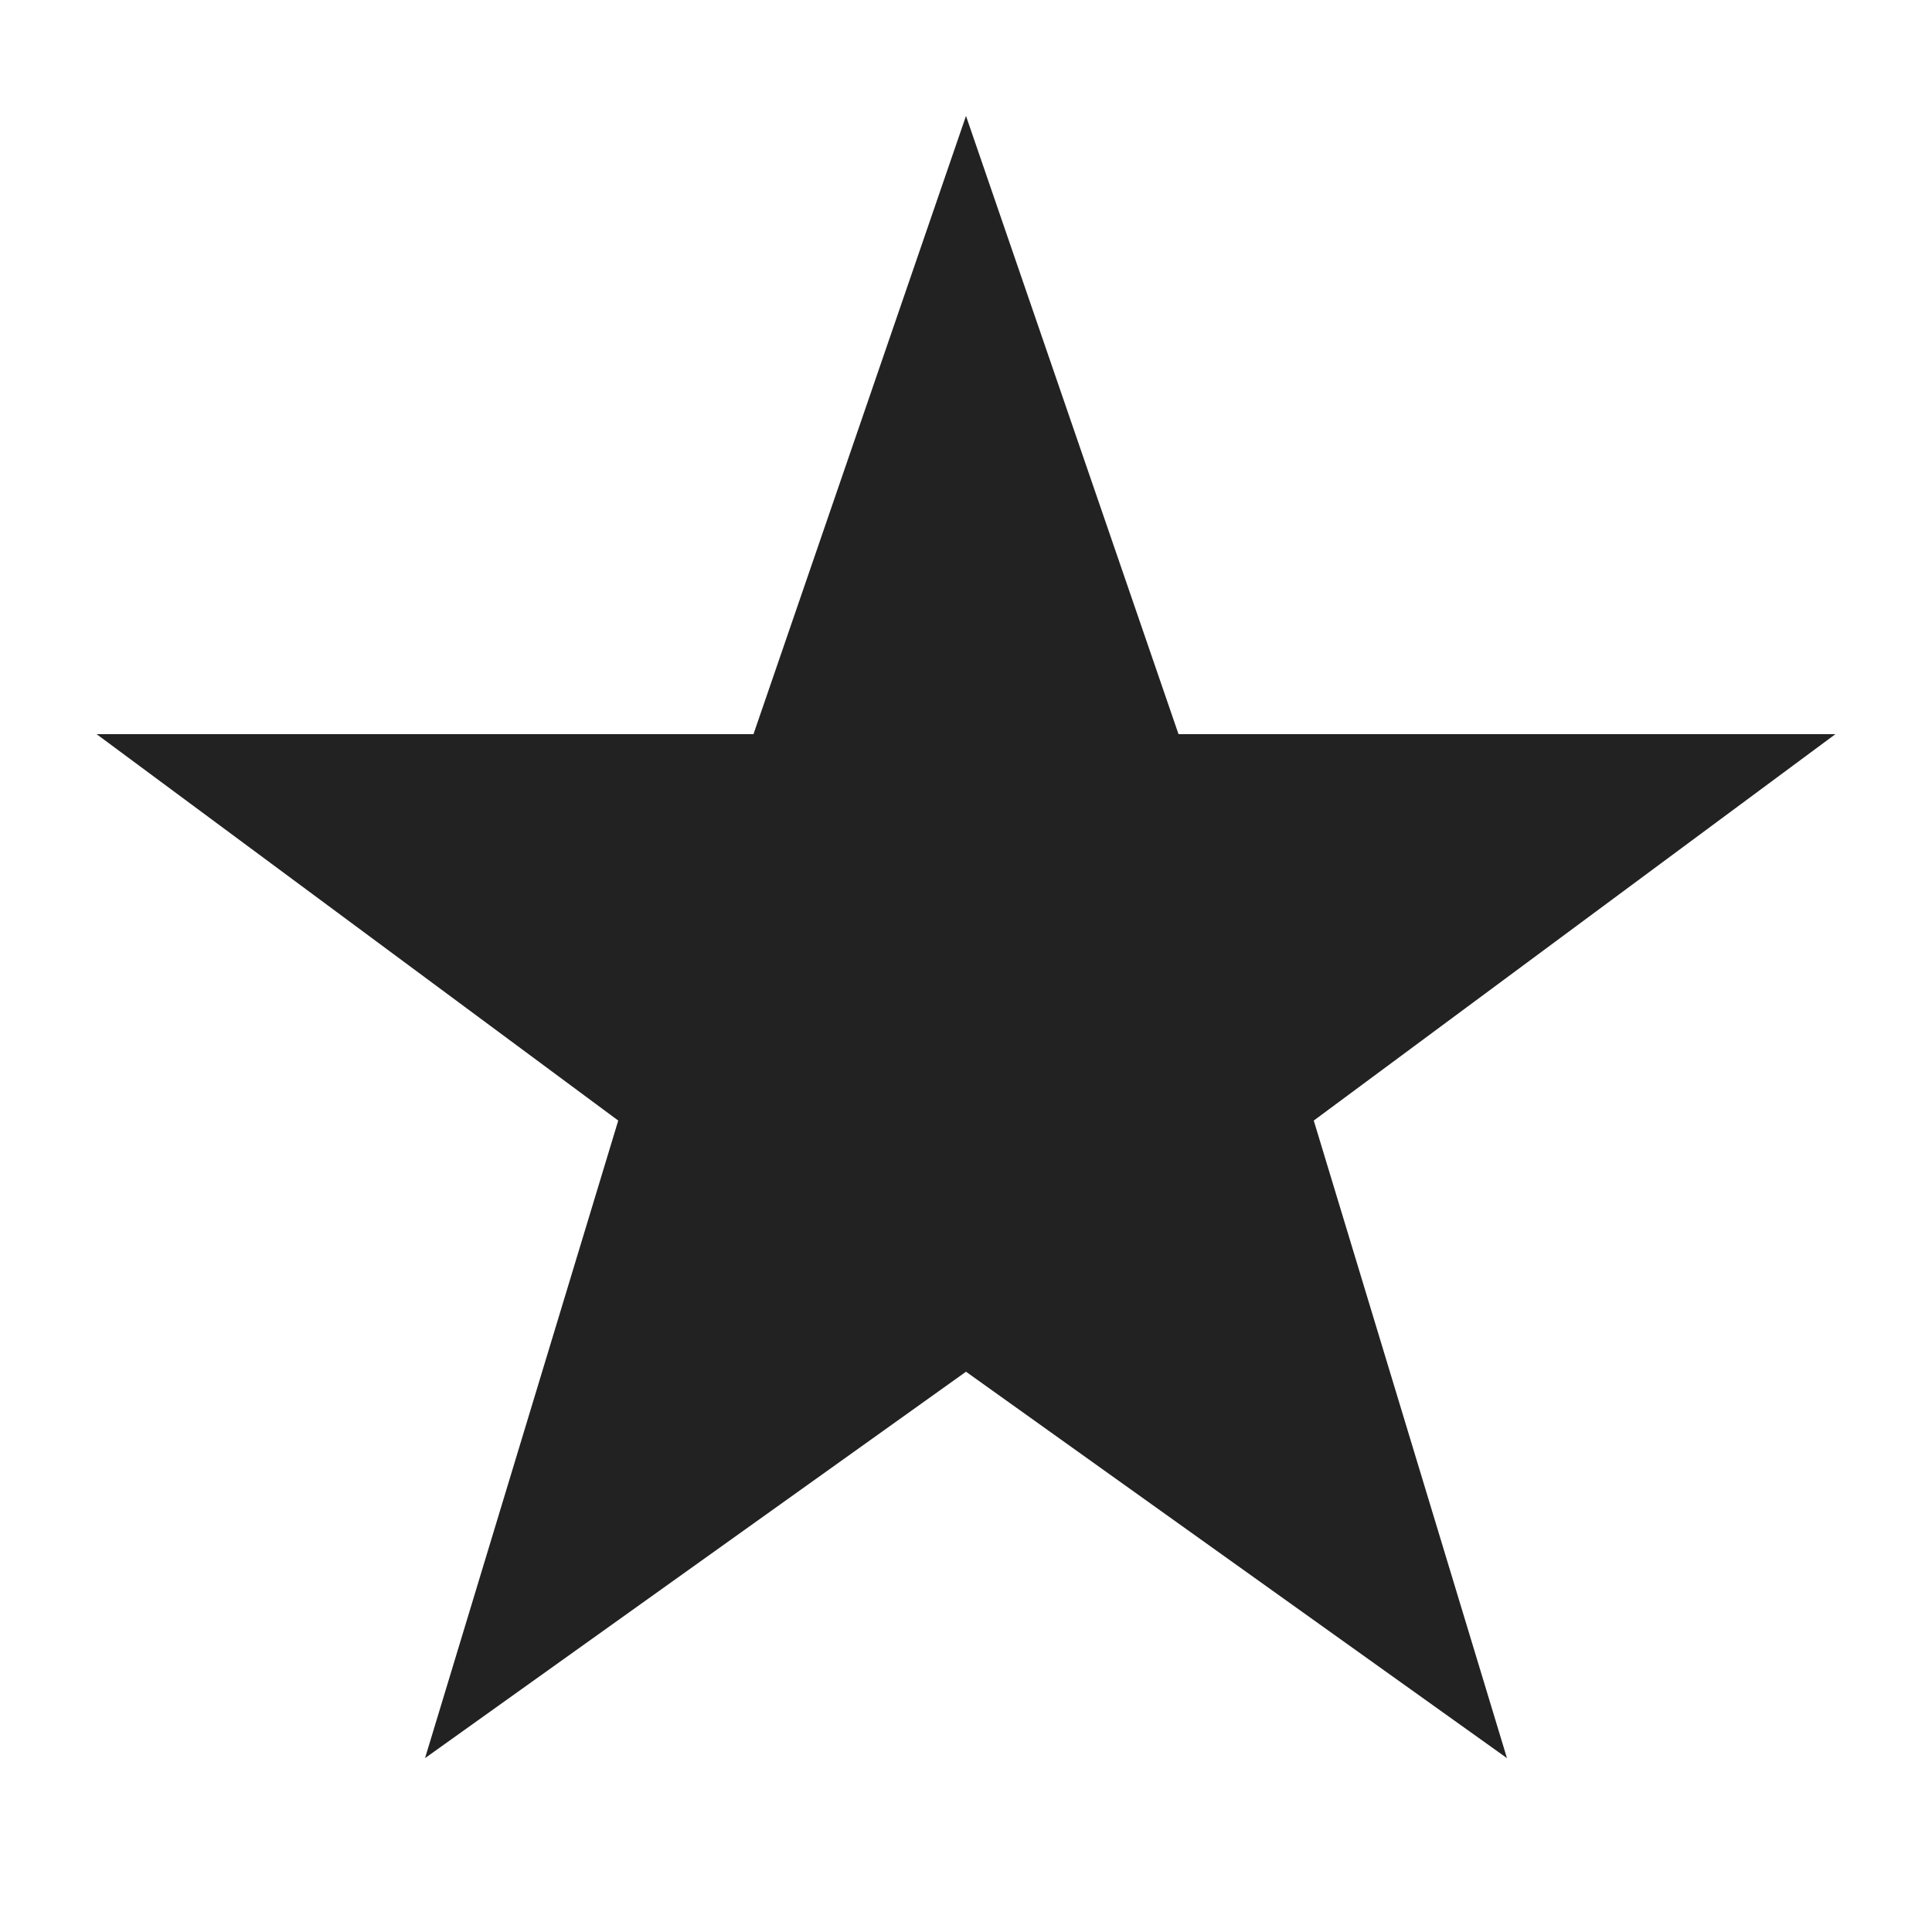
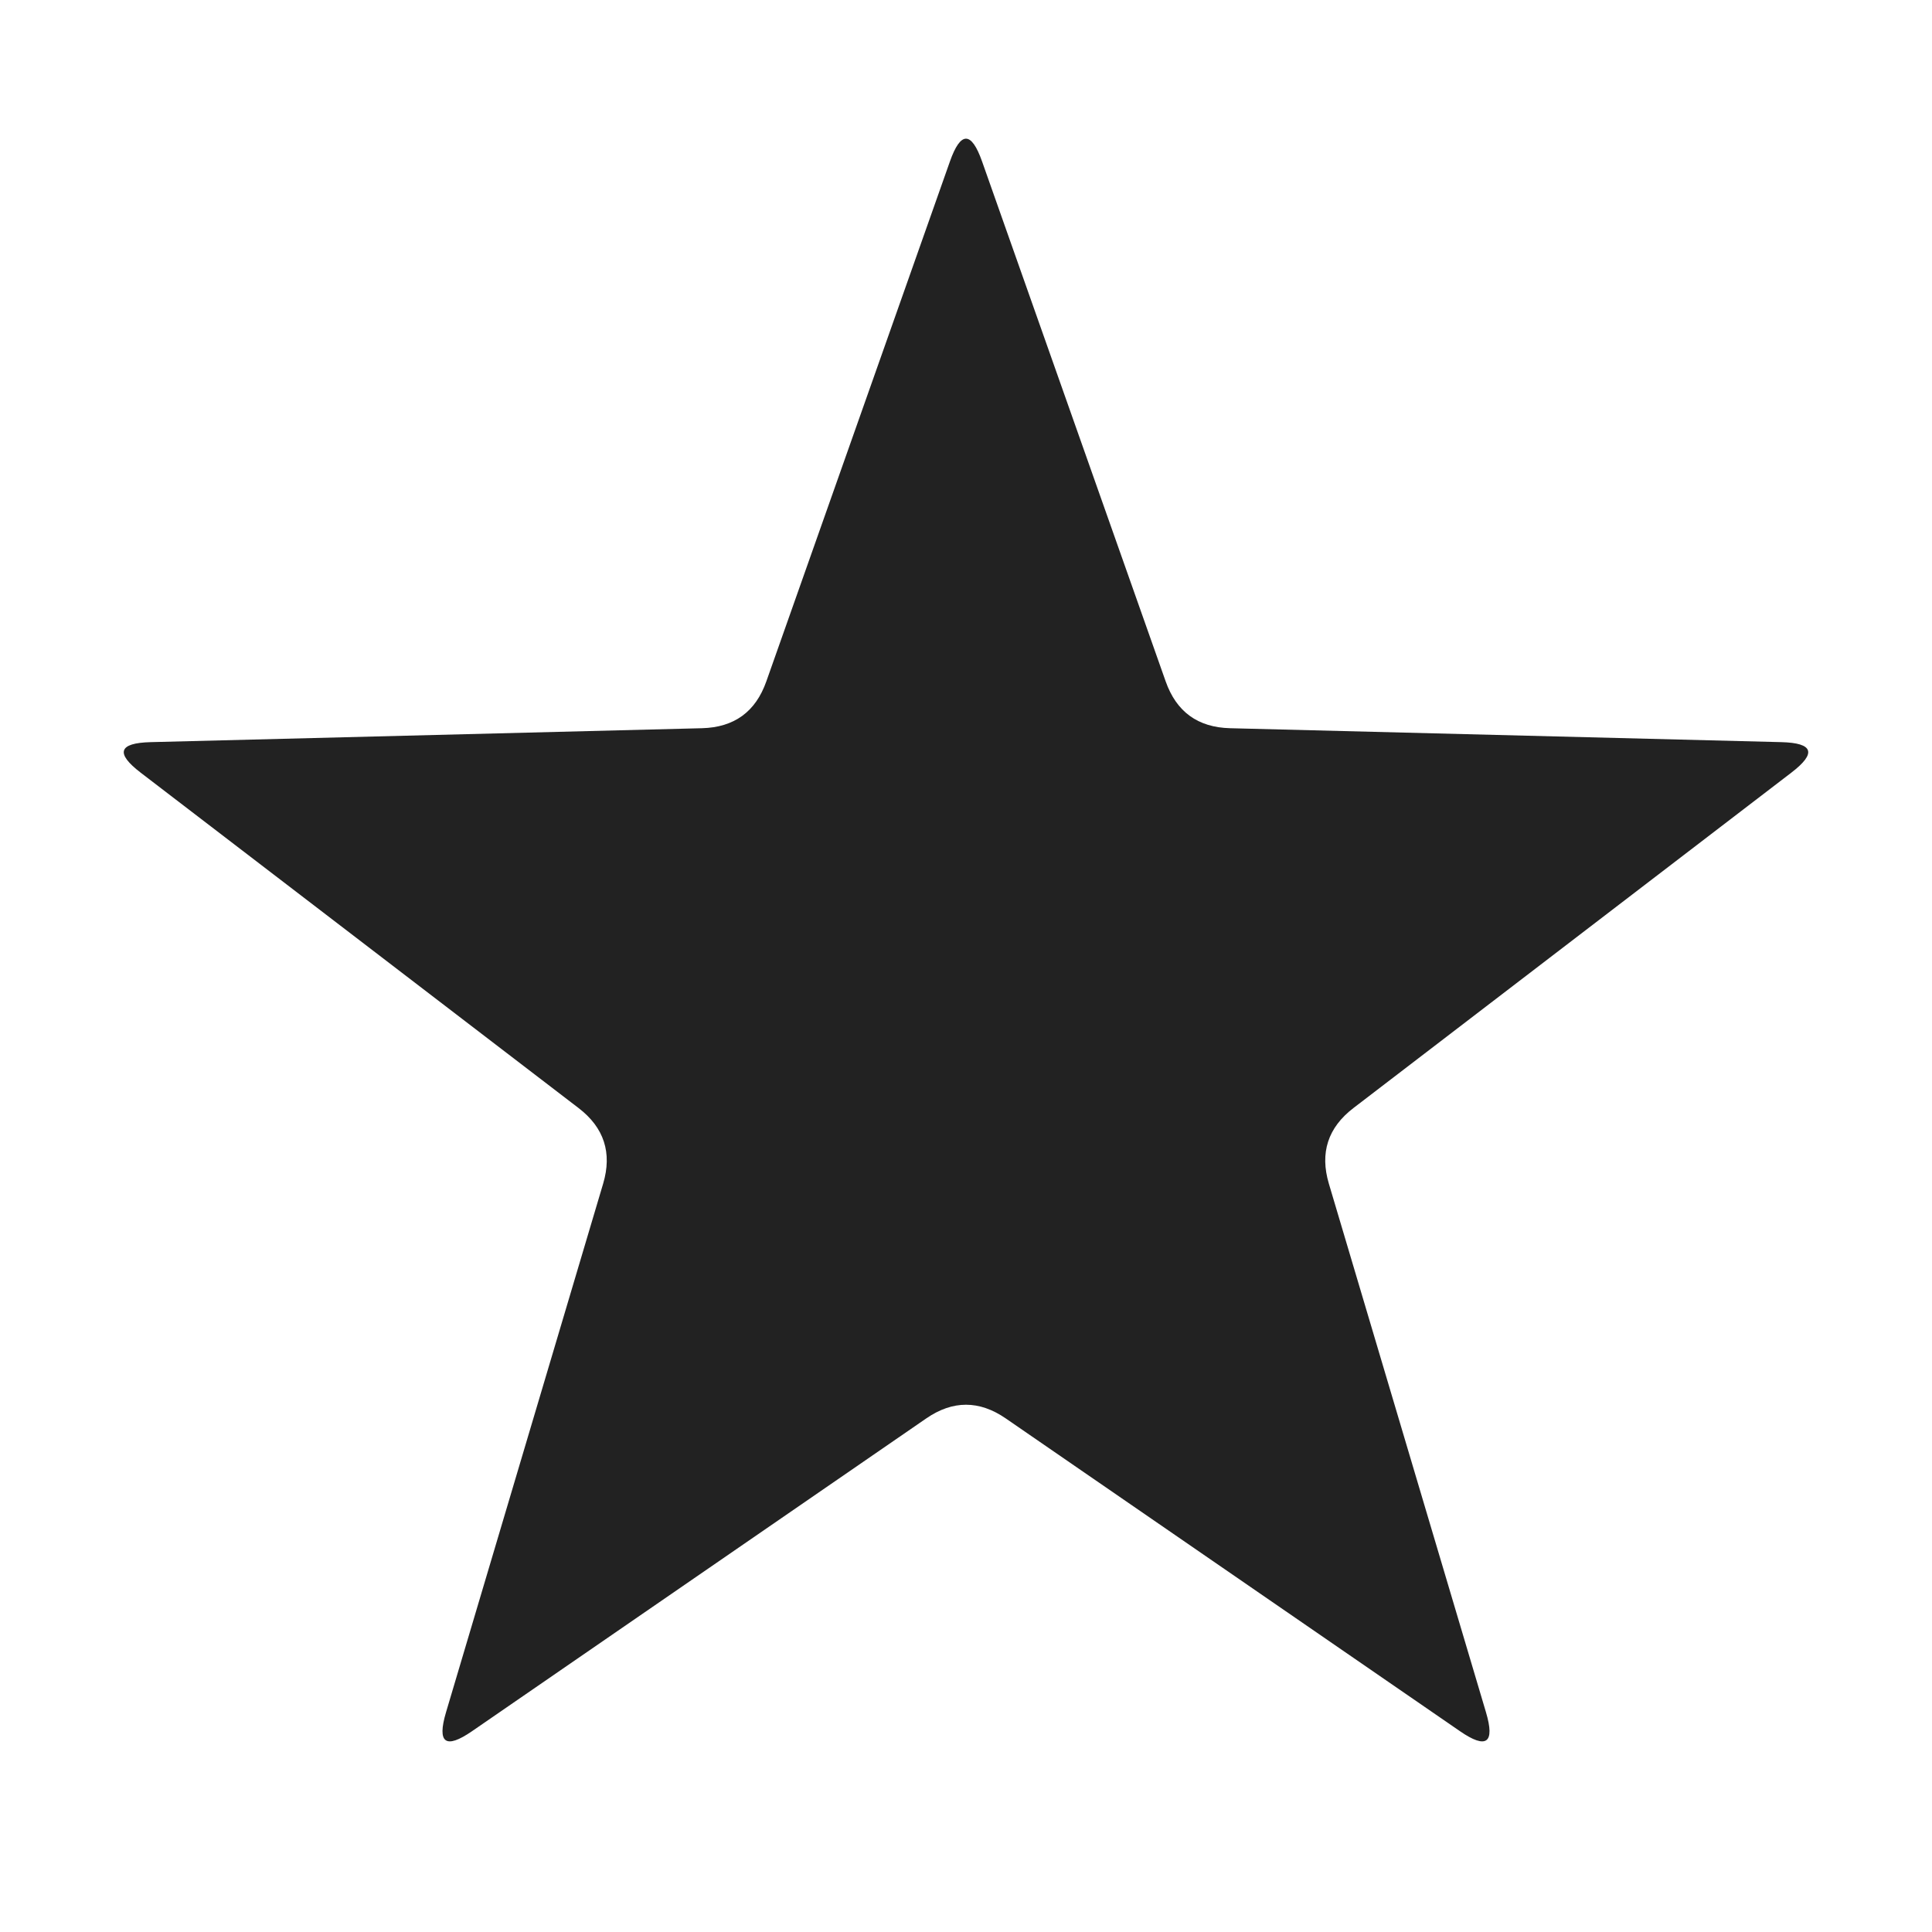
<svg xmlns="http://www.w3.org/2000/svg" viewBox="0 0 100 100" fill="#222">
-   <path d="M50 6 61 38h34L68 58l10 33-28-20-28 20 10-33L5 38h34z" />
+   <path d="M49.168 8.357Q50 6 50.832 8.357L60.336 35.271Q61.168 37.629 63.667 37.692L92.2 38.413Q94.7 38.476 92.715 39.996L70.055 57.351Q68.07 58.871 68.782 61.268L76.914 88.627Q77.626 91.024 75.567 89.606L52.059 73.418Q50 72 47.941 73.418L24.433 89.606Q22.374 91.024 23.086 88.627L31.218 61.268Q31.93 58.871 29.945 57.351L7.285 39.996Q5.3 38.476 7.8 38.413L36.333 37.692Q38.832 37.629 39.664 35.271Z" />
</svg>
